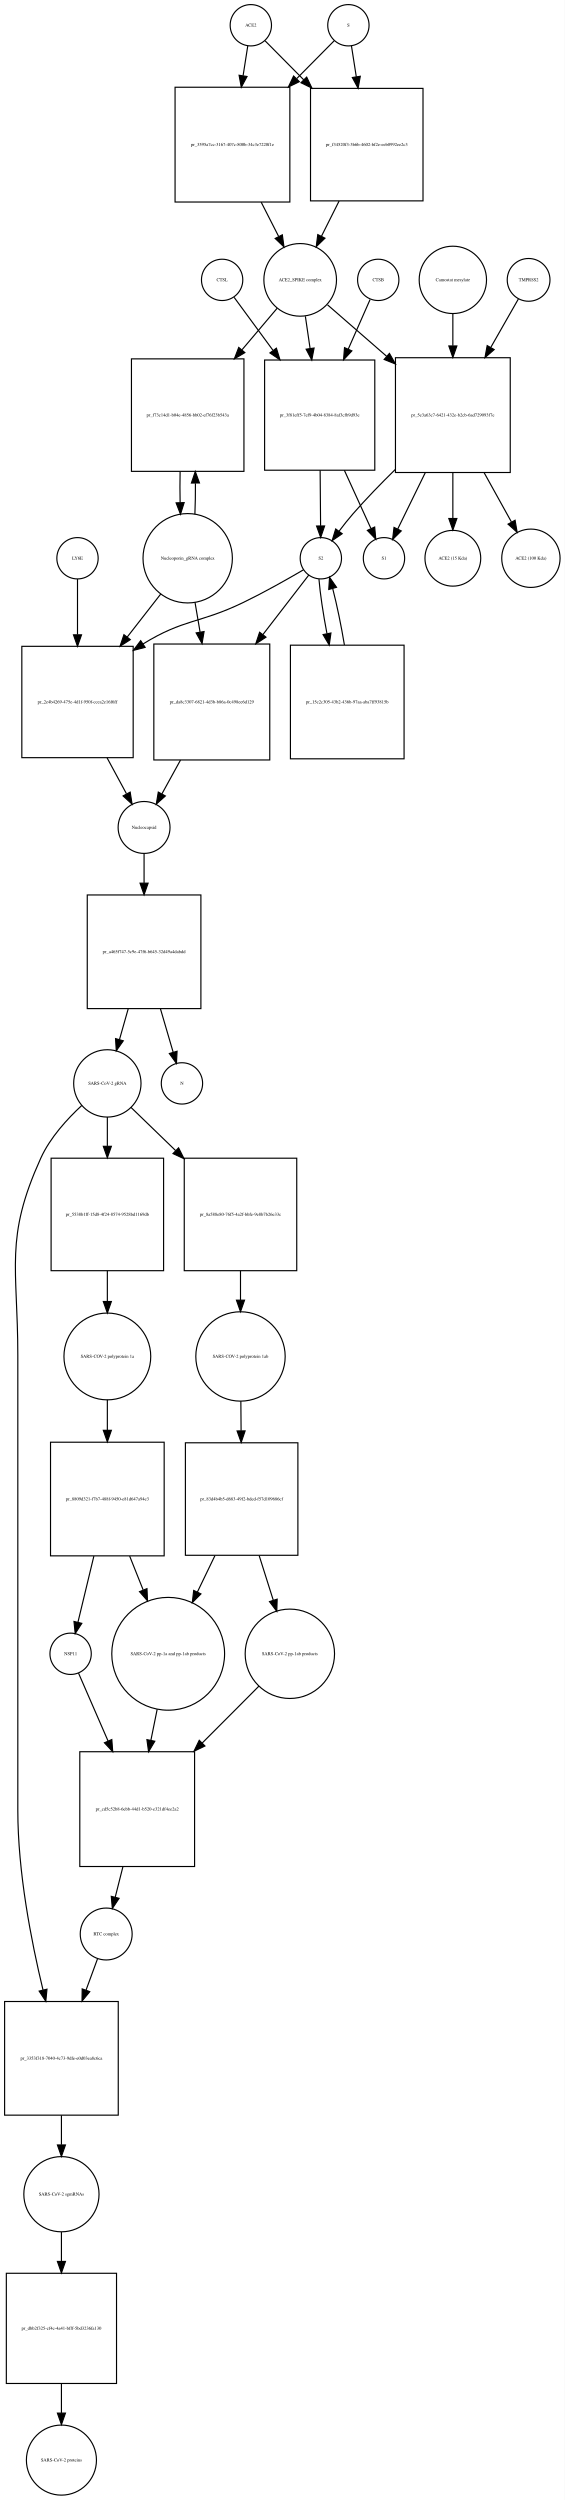
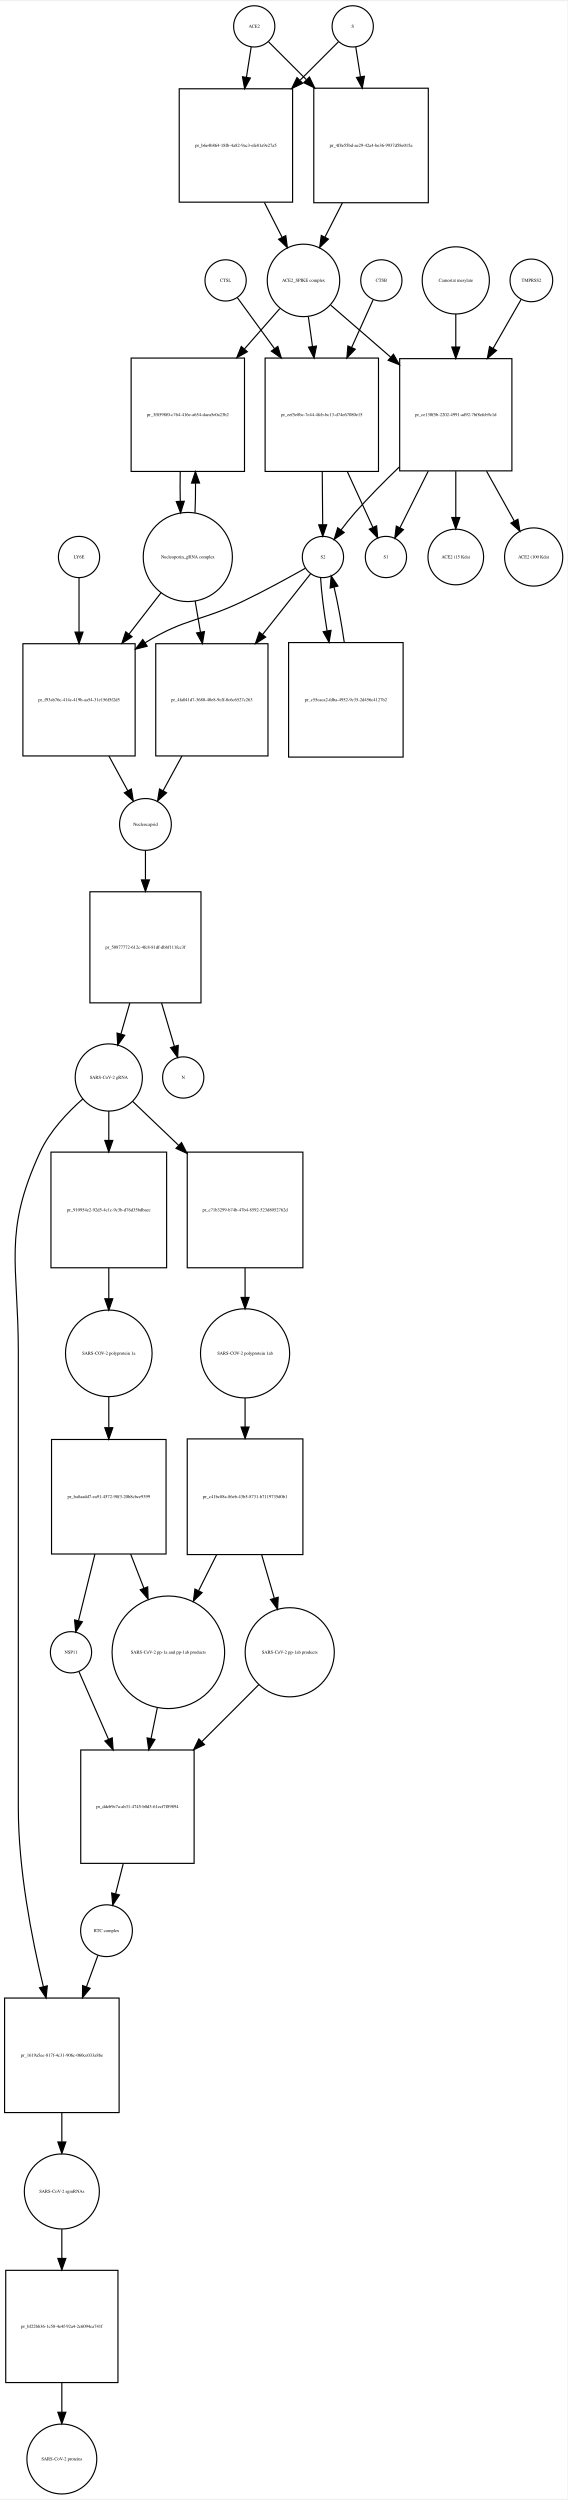
- <svg xmlns="http://www.w3.org/2000/svg" width="492pt" height="2178pt" viewBox="0.00 0.00 491.96 2177.97">
-   <g id="graph0" class="graph" transform="scale(1 1) rotate(0) translate(4 2173.97)">
-     <polygon fill="white" stroke="none" points="-4,4 -4,-2173.97 487.956,-2173.97 487.956,4 -4,4" />
+ <svg xmlns="http://www.w3.org/2000/svg" width="495pt" height="2181pt" viewBox="0.00 0.00 495.46 2180.97">
+   <g id="graph0" class="graph" transform="scale(1 1) rotate(0) translate(4 2176.97)">
+     <polygon fill="white" stroke="none" points="-4,4 -4,-2176.97 491.456,-2176.97 491.456,4 -4,4" />
    <g id="node1" class="node">
-       <ellipse fill="none" stroke="black" cx="214.5" cy="-2151.97" rx="18" ry="18" />
-       <text text-anchor="middle" x="214.5" y="-2150.77" font-family="Times,serif" font-size="4.00">ACE2</text>
+       <ellipse fill="none" stroke="black" cx="218" cy="-2154.97" rx="18" ry="18" />
+       <text text-anchor="middle" x="218" y="-2153.77" font-family="Times,serif" font-size="4.00">ACE2</text>
    </g>
    <g id="node2" class="node">
-       <polygon fill="none" stroke="black" points="248.5,-2097.97 148.5,-2097.97 148.5,-1997.97 248.5,-1997.97 248.5,-2097.97" />
-       <text text-anchor="middle" x="198.5" y="-2046.77" font-family="Times,serif" font-size="4.00">pr_3595a7cc-3167-407c-800b-34c3e7220f1e</text>
+       <polygon fill="none" stroke="black" points="251.5,-2100.47 152.5,-2100.47 152.5,-2001.47 251.5,-2001.47 251.5,-2100.47" />
+       <text text-anchor="middle" x="202" y="-2049.77" font-family="Times,serif" font-size="4.00">pr_b6e4b864-18fb-4a82-9ac3-efe81a9e27a5</text>
    </g>
    <g id="edge1" class="edge">
-       <path fill="none" stroke="black" d="M211.858,-2134.13C210.699,-2126.74 209.261,-2117.57 207.763,-2108.02" />
-       <polygon fill="black" stroke="black" points="211.197,-2107.33 206.19,-2097.99 204.282,-2108.41 211.197,-2107.33" />
+       <path fill="none" stroke="black" d="M215.358,-2137.13C214.185,-2129.65 212.729,-2120.36 211.212,-2110.7" />
+       <polygon fill="black" stroke="black" points="214.627,-2109.88 209.62,-2100.55 207.712,-2110.97 214.627,-2109.88" />
    </g>
    <g id="node17" class="node">
-       <polygon fill="none" stroke="black" points="364.5,-2096.97 266.5,-2096.97 266.5,-1998.97 364.5,-1998.97 364.5,-2096.97" />
-       <text text-anchor="middle" x="315.5" y="-2046.77" font-family="Times,serif" font-size="4.00">pr_f34520f3-3b6b-4602-bf2e-eeb0992ee2c3</text>
+       <polygon fill="none" stroke="black" points="370,-2100.97 270,-2100.97 270,-2000.97 370,-2000.97 370,-2100.97" />
+       <text text-anchor="middle" x="320" y="-2049.77" font-family="Times,serif" font-size="4.00">pr_4f8e55bd-ae29-42a4-be36-9937d58e015a</text>
    </g>
    <g id="edge2" class="edge">
-       <path fill="none" stroke="black" d="M226.885,-2138.46C235.596,-2129.67 247.925,-2117.21 260.625,-2104.39" />
-       <polygon fill="black" stroke="black" points="263.15,-2106.81 267.699,-2097.24 258.176,-2101.89 263.15,-2106.81" />
+       <path fill="none" stroke="black" d="M230.507,-2141.46C239.045,-2132.92 251.025,-2120.94 263.449,-2108.52" />
+       <polygon fill="black" stroke="black" points="266.196,-2110.72 270.793,-2101.18 261.247,-2105.77 266.196,-2110.72" />
    </g>
    <g id="node3" class="node">
-       <ellipse fill="none" stroke="black" cx="257.5" cy="-1930.15" rx="31.641" ry="31.641" />
-       <text text-anchor="middle" x="257.5" y="-1928.95" font-family="Times,serif" font-size="4.00">ACE2_SPIKE complex</text>
+       <ellipse fill="none" stroke="black" cx="261" cy="-1933.15" rx="31.641" ry="31.641" />
+       <text text-anchor="middle" x="261" y="-1931.95" font-family="Times,serif" font-size="4.00">ACE2_SPIKE complex</text>
    </g>
    <g id="edge3" class="edge">
-       <path fill="none" stroke="black" d="M223.521,-1997.85C228.609,-1987.86 233.879,-1977.52 238.707,-1968.04" />
-       <polygon fill="black" stroke="black" points="241.943,-1969.4 243.363,-1958.9 235.706,-1966.22 241.943,-1969.4" />
+       <path fill="none" stroke="black" d="M226.85,-2001.19C232.053,-1990.97 237.454,-1980.37 242.383,-1970.7" />
+       <polygon fill="black" stroke="black" points="245.522,-1972.24 246.942,-1961.75 239.285,-1969.07 245.522,-1972.24" />
    </g>
    <g id="node6" class="node">
-       <polygon fill="none" stroke="black" points="208.5,-1861.33 110.5,-1861.33 110.5,-1763.33 208.5,-1763.33 208.5,-1861.33" />
-       <text text-anchor="middle" x="159.5" y="-1811.13" font-family="Times,serif" font-size="4.00">pr_f73c14d1-b04e-4856-bb02-ef76f23b543a</text>
+       <polygon fill="none" stroke="black" points="209.5,-1865.33 110.5,-1865.33 110.5,-1766.33 209.5,-1766.33 209.5,-1865.33" />
+       <text text-anchor="middle" x="160" y="-1814.63" font-family="Times,serif" font-size="4.00">pr_3f8598f0-c764-416e-a654-daea5e0a23b2</text>
    </g>
    <g id="edge4" class="edge">
-       <path fill="none" stroke="black" d="M237.432,-1905.43C228.528,-1894.91 217.639,-1882.04 206.856,-1869.3" />
-       <polygon fill="black" stroke="black" points="209.305,-1866.77 200.174,-1861.4 203.962,-1871.29 209.305,-1866.77" />
+       <path fill="none" stroke="black" d="M240.317,-1908.53C231.332,-1898.28 220.385,-1885.78 209.5,-1873.35" />
+       <polygon fill="black" stroke="black" points="211.97,-1870.86 202.748,-1865.64 206.704,-1875.47 211.97,-1870.86" />
    </g>
    <g id="node7" class="node">
-       <polygon fill="none" stroke="black" points="322.5,-1860.33 226.5,-1860.33 226.5,-1764.33 322.5,-1764.33 322.5,-1860.33" />
-       <text text-anchor="middle" x="274.5" y="-1811.13" font-family="Times,serif" font-size="4.00">pr_3f81eff5-7ef9-4b04-8384-8af3cfb9d93e</text>
+       <polygon fill="none" stroke="black" points="326.5,-1865.33 227.5,-1865.33 227.5,-1766.33 326.5,-1766.33 326.5,-1865.33" />
+       <text text-anchor="middle" x="277" y="-1814.63" font-family="Times,serif" font-size="4.00">pr_eef5e8bc-7e44-4fcb-bc13-d74e67080e15</text>
    </g>
    <g id="edge5" class="edge">
-       <path fill="none" stroke="black" d="M262.011,-1898.42C263.281,-1889.76 264.705,-1880.06 266.125,-1870.39" />
-       <polygon fill="black" stroke="black" points="269.606,-1870.77 267.596,-1860.37 262.68,-1869.75 269.606,-1870.77" />
+       <path fill="none" stroke="black" d="M265.246,-1901.55C266.362,-1893.5 267.605,-1884.54 268.853,-1875.55" />
+       <polygon fill="black" stroke="black" points="272.349,-1875.82 270.257,-1865.43 265.416,-1874.86 272.349,-1875.82" />
    </g>
    <g id="node12" class="node">
-       <polygon fill="none" stroke="black" points="440.5,-1862.33 340.5,-1862.33 340.5,-1762.33 440.5,-1762.33 440.5,-1862.33" />
-       <text text-anchor="middle" x="390.5" y="-1811.13" font-family="Times,serif" font-size="4.00">pr_5e3a63c7-6421-432e-b2cb-6ad729093f7e</text>
+       <polygon fill="none" stroke="black" points="443,-1864.83 345,-1864.83 345,-1766.83 443,-1766.83 443,-1864.83" />
+       <text text-anchor="middle" x="394" y="-1814.63" font-family="Times,serif" font-size="4.00">pr_ce130f5b-2202-4991-ad92-7bf8efcb9c1d</text>
    </g>
    <g id="edge6" class="edge">
-       <path fill="none" stroke="black" d="M281.278,-1908.44C295.661,-1895.92 314.668,-1879.37 332.789,-1863.59" />
-       <polygon fill="black" stroke="black" points="335.242,-1866.09 340.485,-1856.88 330.645,-1860.81 335.242,-1866.09" />
+       <path fill="none" stroke="black" d="M284.778,-1911.53C299.357,-1898.89 318.687,-1882.13 337.03,-1866.23" />
+       <polygon fill="black" stroke="black" points="339.551,-1868.67 344.814,-1859.48 334.965,-1863.38 339.551,-1868.67" />
    </g>
    <g id="node4" class="node">
-       <ellipse fill="none" stroke="black" cx="299.5" cy="-2151.97" rx="18" ry="18" />
-       <text text-anchor="middle" x="299.5" y="-2150.77" font-family="Times,serif" font-size="4.00">S</text>
+       <ellipse fill="none" stroke="black" cx="304" cy="-2154.97" rx="18" ry="18" />
+       <text text-anchor="middle" x="304" y="-2153.77" font-family="Times,serif" font-size="4.00">S</text>
    </g>
    <g id="edge7" class="edge">
-       <path fill="none" stroke="black" d="M287.115,-2138.46C278.661,-2129.92 266.799,-2117.94 254.497,-2105.52" />
-       <polygon fill="black" stroke="black" points="256.748,-2102.82 247.225,-2098.18 251.774,-2107.75 256.748,-2102.82" />
+       <path fill="none" stroke="black" d="M291.493,-2141.46C282.866,-2132.84 270.725,-2120.7 258.163,-2108.13" />
+       <polygon fill="black" stroke="black" points="260.287,-2105.31 250.741,-2100.71 255.337,-2110.26 260.287,-2105.31" />
    </g>
    <g id="edge8" class="edge">
-       <path fill="none" stroke="black" d="M302.142,-2134.13C303.34,-2126.49 304.835,-2116.96 306.387,-2107.06" />
-       <polygon fill="black" stroke="black" points="309.857,-2107.53 307.949,-2097.1 302.942,-2106.44 309.857,-2107.53" />
+       <path fill="none" stroke="black" d="M306.642,-2137.13C307.801,-2129.74 309.239,-2120.57 310.737,-2111.02" />
+       <polygon fill="black" stroke="black" points="314.218,-2111.41 312.31,-2100.99 307.303,-2110.33 314.218,-2111.41" />
    </g>
    <g id="node5" class="node">
-       <ellipse fill="none" stroke="black" cx="159.5" cy="-1687.62" rx="38.929" ry="38.929" />
-       <text text-anchor="middle" x="159.5" y="-1686.42" font-family="Times,serif" font-size="4.00">Nucleoporin_gRNA complex </text>
+       <ellipse fill="none" stroke="black" cx="160" cy="-1691.62" rx="38.929" ry="38.929" />
+       <text text-anchor="middle" x="160" y="-1690.42" font-family="Times,serif" font-size="4.00">Nucleoporin_gRNA complex </text>
    </g>
    <g id="edge9" class="edge">
-       <path fill="none" stroke="black" d="M165.77,-1726C166.128,-1734.52 166.286,-1743.76 166.243,-1752.92" />
-       <polygon fill="black" stroke="black" points="162.74,-1753.14 166.109,-1763.18 169.739,-1753.23 162.74,-1753.14" />
+       <path fill="none" stroke="black" d="M166.283,-1730.18C166.623,-1738.35 166.777,-1747.18 166.746,-1755.95" />
+       <polygon fill="black" stroke="black" points="163.244,-1756.14 166.624,-1766.18 170.243,-1756.22 163.244,-1756.14" />
    </g>
    <g id="node18" class="node">
-       <polygon fill="none" stroke="black" points="112,-1610.9 15,-1610.9 15,-1513.9 112,-1513.9 112,-1610.9" />
-       <text text-anchor="middle" x="63.5" y="-1561.2" font-family="Times,serif" font-size="4.00">pr_2e4b4269-475e-4d1f-950f-ccea2e16f6ff</text>
+       <polygon fill="none" stroke="black" points="114,-1615.9 16,-1615.9 16,-1517.9 114,-1517.9 114,-1615.9" />
+       <text text-anchor="middle" x="65" y="-1565.7" font-family="Times,serif" font-size="4.00">pr_f93ab76c-414c-419b-aa54-31e156f5f2d5</text>
    </g>
    <g id="edge10" class="edge">
-       <path fill="none" stroke="black" d="M136.016,-1656.47C127.19,-1645.15 116.852,-1631.88 106.793,-1618.97" />
-       <polygon fill="black" stroke="black" points="109.489,-1616.73 100.582,-1611 103.967,-1621.04 109.489,-1616.73" />
+       <path fill="none" stroke="black" d="M136.76,-1660.6C128.289,-1649.65 118.41,-1636.89 108.741,-1624.4" />
+       <polygon fill="black" stroke="black" points="111.323,-1622.02 102.434,-1616.26 105.788,-1626.31 111.323,-1622.02" />
    </g>
    <g id="node22" class="node">
-       <polygon fill="none" stroke="black" points="231,-1612.9 130,-1612.9 130,-1511.9 231,-1511.9 231,-1612.9" />
-       <text text-anchor="middle" x="180.5" y="-1561.2" font-family="Times,serif" font-size="4.00">pr_da8c3307-6821-4d3b-b86a-0c498ee6d129</text>
+       <polygon fill="none" stroke="black" points="230,-1615.9 132,-1615.9 132,-1517.9 230,-1517.9 230,-1615.9" />
+       <text text-anchor="middle" x="181" y="-1565.7" font-family="Times,serif" font-size="4.00">pr_4fa041d7-3680-40e8-9cff-0c6c6527c263</text>
    </g>
    <g id="edge11" class="edge">
-       <path fill="none" stroke="black" d="M165.858,-1649.31C167.261,-1641.08 168.782,-1632.16 170.295,-1623.28" />
-       <polygon fill="black" stroke="black" points="173.763,-1623.76 171.993,-1613.32 166.862,-1622.59 173.763,-1623.76" />
+       <path fill="none" stroke="black" d="M166.415,-1653.13C167.885,-1644.54 169.482,-1635.21 171.062,-1625.97" />
+       <polygon fill="black" stroke="black" points="174.526,-1626.48 172.763,-1616.03 167.627,-1625.3 174.526,-1626.48" />
    </g>
    <g id="edge12" class="edge">
-       <path fill="none" stroke="black" d="M152.891,-1763.18C152.699,-1754.3 152.703,-1745.03 152.904,-1736.17" />
-       <polygon fill="black" stroke="black" points="156.408,-1736.11 153.23,-1726 149.411,-1735.88 156.408,-1736.11" />
+       <path fill="none" stroke="black" d="M153.376,-1766.18C153.201,-1757.66 153.208,-1748.8 153.397,-1740.31" />
+       <polygon fill="black" stroke="black" points="156.899,-1740.29 153.717,-1730.18 149.903,-1740.06 156.899,-1740.29" />
    </g>
    <g id="node8" class="node">
-       <ellipse fill="none" stroke="black" cx="275.5" cy="-1687.62" rx="18" ry="18" />
-       <text text-anchor="middle" x="275.5" y="-1686.42" font-family="Times,serif" font-size="4.00">S2</text>
+       <ellipse fill="none" stroke="black" cx="278" cy="-1691.62" rx="18" ry="18" />
+       <text text-anchor="middle" x="278" y="-1690.42" font-family="Times,serif" font-size="4.00">S2</text>
    </g>
    <g id="edge13" class="edge">
-       <path fill="none" stroke="black" d="M274.884,-1764.24C275.017,-1747.86 275.162,-1730.05 275.278,-1715.83" />
-       <polygon fill="black" stroke="black" points="278.779,-1715.77 275.36,-1705.74 271.779,-1715.71 278.779,-1715.77" />
+       <path fill="none" stroke="black" d="M277.398,-1766.18C277.527,-1750.42 277.665,-1733.51 277.777,-1719.88" />
+       <polygon fill="black" stroke="black" points="281.278,-1719.76 277.86,-1709.74 274.278,-1719.71 281.278,-1719.76" />
    </g>
    <g id="node11" class="node">
-       <ellipse fill="none" stroke="black" cx="330.5" cy="-1687.62" rx="18" ry="18" />
-       <text text-anchor="middle" x="330.5" y="-1686.42" font-family="Times,serif" font-size="4.00">S1</text>
+       <ellipse fill="none" stroke="black" cx="333" cy="-1691.62" rx="18" ry="18" />
+       <text text-anchor="middle" x="333" y="-1690.42" font-family="Times,serif" font-size="4.00">S1</text>
    </g>
    <g id="edge14" class="edge">
-       <path fill="none" stroke="black" d="M295.991,-1764.24C303.86,-1746.99 312.455,-1728.16 319.099,-1713.6" />
-       <polygon fill="black" stroke="black" points="322.387,-1714.83 323.354,-1704.27 316.018,-1711.92 322.387,-1714.83" />
+       <path fill="none" stroke="black" d="M299.294,-1766.18C306.902,-1749.57 315.098,-1731.69 321.502,-1717.71" />
+       <polygon fill="black" stroke="black" points="324.832,-1718.84 325.815,-1708.3 318.468,-1715.93 324.832,-1718.84" />
    </g>
    <g id="edge15" class="edge">
-       <path fill="none" stroke="black" d="M260.369,-1677.57C246.76,-1669.59 226.104,-1657.87 207.5,-1648.9 169.808,-1630.72 156.093,-1634.91 120.5,-1612.9 120.413,-1612.85 120.326,-1612.79 120.239,-1612.74" />
-       <polygon fill="black" stroke="black" points="122.432,-1610 112.168,-1607.37 118.554,-1615.82 122.432,-1610" />
+       <path fill="none" stroke="black" d="M262.645,-1681.81C248.605,-1673.88 227.166,-1662.1 208,-1652.9 171.012,-1635.15 157.953,-1638.38 123,-1616.9 122.909,-1616.85 122.817,-1616.79 122.726,-1616.73" />
+       <polygon fill="black" stroke="black" points="124.53,-1613.73 114.256,-1611.14 120.674,-1619.57 124.53,-1613.73" />
    </g>
    <g id="node21" class="node">
-       <polygon fill="none" stroke="black" points="348,-1611.9 249,-1611.9 249,-1512.9 348,-1512.9 348,-1611.9" />
-       <text text-anchor="middle" x="298.5" y="-1561.2" font-family="Times,serif" font-size="4.00">pr_15c2c305-43b2-436b-97aa-aba7ff93815b</text>
+       <polygon fill="none" stroke="black" points="348,-1616.9 248,-1616.9 248,-1516.9 348,-1516.9 348,-1616.9" />
+       <text text-anchor="middle" x="298" y="-1565.7" font-family="Times,serif" font-size="4.00">pr_c55caca2-fdba-4952-9c35-2d456c4127b2</text>
    </g>
    <g id="edge16" class="edge">
-       <path fill="none" stroke="black" d="M273.853,-1669.48C274.83,-1657.05 277.485,-1639.43 280.796,-1622.12" />
-       <polygon fill="black" stroke="black" points="284.29,-1622.5 282.813,-1612.01 277.425,-1621.13 284.29,-1622.5" />
+       <path fill="none" stroke="black" d="M275.936,-1673.55C276.601,-1661.33 278.777,-1644.09 281.61,-1627.07" />
+       <polygon fill="black" stroke="black" points="285.076,-1627.57 283.348,-1617.12 278.18,-1626.37 285.076,-1627.57" />
    </g>
    <g id="edge17" class="edge">
-       <path fill="none" stroke="black" d="M264.97,-1672.96C255.162,-1660.24 239.85,-1640.38 224.942,-1621.04" />
-       <polygon fill="black" stroke="black" points="227.696,-1618.88 218.818,-1613.1 222.152,-1623.16 227.696,-1618.88" />
+       <path fill="none" stroke="black" d="M267.249,-1677.01C257.017,-1664.07 240.92,-1643.71 225.39,-1624.06" />
+       <polygon fill="black" stroke="black" points="227.966,-1621.67 219.019,-1616 222.475,-1626.02 227.966,-1621.67" />
    </g>
    <g id="node9" class="node">
-       <ellipse fill="none" stroke="black" cx="325.5" cy="-1930.15" rx="18" ry="18" />
-       <text text-anchor="middle" x="325.5" y="-1928.95" font-family="Times,serif" font-size="4.00">CTSB</text>
+       <ellipse fill="none" stroke="black" cx="329" cy="-1933.15" rx="18" ry="18" />
+       <text text-anchor="middle" x="329" y="-1931.95" font-family="Times,serif" font-size="4.00">CTSB</text>
    </g>
    <g id="edge18" class="edge">
-       <path fill="none" stroke="black" d="M318.409,-1913.05C313.398,-1901.67 306.357,-1885.68 299.378,-1869.83" />
-       <polygon fill="black" stroke="black" points="302.525,-1868.29 295.292,-1860.55 296.119,-1871.11 302.525,-1868.29" />
+       <path fill="none" stroke="black" d="M321.77,-1916.12C316.847,-1905.2 310.003,-1890.02 303.145,-1874.81" />
+       <polygon fill="black" stroke="black" points="306.192,-1873.05 298.89,-1865.38 299.81,-1875.93 306.192,-1873.05" />
    </g>
    <g id="node10" class="node">
-       <ellipse fill="none" stroke="black" cx="189.5" cy="-1930.15" rx="18" ry="18" />
-       <text text-anchor="middle" x="189.5" y="-1928.95" font-family="Times,serif" font-size="4.00">CTSL</text>
+       <ellipse fill="none" stroke="black" cx="193" cy="-1933.15" rx="18" ry="18" />
+       <text text-anchor="middle" x="193" y="-1931.95" font-family="Times,serif" font-size="4.00">CTSL</text>
    </g>
    <g id="edge19" class="edge">
-       <path fill="none" stroke="black" d="M199.923,-1914.95C208.494,-1903.27 221.228,-1885.92 233.758,-1868.84" />
-       <polygon fill="black" stroke="black" points="236.779,-1870.64 239.874,-1860.51 231.135,-1866.5 236.779,-1870.64" />
+       <path fill="none" stroke="black" d="M203.3,-1918.01C211.545,-1906.69 223.687,-1890.02 235.747,-1873.47" />
+       <polygon fill="black" stroke="black" points="238.584,-1875.51 241.643,-1865.37 232.926,-1871.39 238.584,-1875.51" />
    </g>
    <g id="edge20" class="edge">
-       <path fill="none" stroke="black" d="M340.345,-1764.98C327.909,-1752.78 314.889,-1739.37 303.5,-1726.33 299.377,-1721.61 295.205,-1716.32 291.385,-1711.23" />
-       <polygon fill="black" stroke="black" points="294.09,-1709 285.361,-1703 288.439,-1713.14 294.09,-1709" />
+       <path fill="none" stroke="black" d="M344.592,-1770.17C331.6,-1757.69 317.901,-1743.84 306,-1730.33 301.856,-1725.63 297.676,-1720.35 293.855,-1715.26" />
+       <polygon fill="black" stroke="black" points="296.56,-1713.03 287.834,-1707.02 290.909,-1717.16 296.56,-1713.03" />
    </g>
    <g id="edge21" class="edge">
-       <path fill="none" stroke="black" d="M366.441,-1762.12C358.177,-1745.22 349.285,-1727.04 342.414,-1712.98" />
-       <polygon fill="black" stroke="black" points="345.549,-1711.43 338.012,-1703.98 339.26,-1714.5 345.549,-1711.43" />
+       <path fill="none" stroke="black" d="M369.891,-1766.53C361.449,-1749.61 352.323,-1731.33 345.26,-1717.18" />
+       <polygon fill="black" stroke="black" points="348.331,-1715.49 340.733,-1708.11 342.068,-1718.62 348.331,-1715.49" />
    </g>
    <g id="node15" class="node">
-       <ellipse fill="none" stroke="black" cx="390.5" cy="-1687.62" rx="24.291" ry="24.291" />
-       <text text-anchor="middle" x="390.5" y="-1686.42" font-family="Times,serif" font-size="4.00">ACE2 (15 Kda)</text>
+       <ellipse fill="none" stroke="black" cx="394" cy="-1691.62" rx="24.291" ry="24.291" />
+       <text text-anchor="middle" x="394" y="-1690.42" font-family="Times,serif" font-size="4.00">ACE2 (15 Kda)</text>
    </g>
    <g id="edge22" class="edge">
-       <path fill="none" stroke="black" d="M390.5,-1762.12C390.5,-1748.82 390.5,-1734.72 390.5,-1722.46" />
-       <polygon fill="black" stroke="black" points="394,-1722.24 390.5,-1712.24 387,-1722.24 394,-1722.24" />
+       <path fill="none" stroke="black" d="M394,-1766.53C394,-1753.11 394,-1738.83 394,-1726.44" />
+       <polygon fill="black" stroke="black" points="397.5,-1726.1 394,-1716.1 390.5,-1726.1 397.5,-1726.1" />
    </g>
    <g id="node16" class="node">
-       <ellipse fill="none" stroke="black" cx="458.5" cy="-1687.62" rx="25.412" ry="25.412" />
-       <text text-anchor="middle" x="458.5" y="-1686.42" font-family="Times,serif" font-size="4.00">ACE2 (100 Kda)</text>
+       <ellipse fill="none" stroke="black" cx="462" cy="-1691.62" rx="25.412" ry="25.412" />
+       <text text-anchor="middle" x="462" y="-1690.42" font-family="Times,serif" font-size="4.00">ACE2 (100 Kda)</text>
    </g>
    <g id="edge23" class="edge">
-       <path fill="none" stroke="black" d="M417.766,-1762.12C425.794,-1747.64 434.344,-1732.21 441.527,-1719.25" />
-       <polygon fill="black" stroke="black" points="444.703,-1720.74 446.489,-1710.29 438.58,-1717.34 444.703,-1720.74" />
+       <path fill="none" stroke="black" d="M420.875,-1766.53C429.001,-1751.92 437.695,-1736.3 444.986,-1723.19" />
+       <polygon fill="black" stroke="black" points="448.215,-1724.59 450.019,-1714.15 442.098,-1721.19 448.215,-1724.59" />
    </g>
    <g id="node13" class="node">
-       <ellipse fill="none" stroke="black" cx="456.5" cy="-1930.15" rx="18.623" ry="18.623" />
-       <text text-anchor="middle" x="456.5" y="-1928.95" font-family="Times,serif" font-size="4.00">TMPRSS2</text>
+       <ellipse fill="none" stroke="black" cx="460" cy="-1933.15" rx="18.623" ry="18.623" />
+       <text text-anchor="middle" x="460" y="-1931.95" font-family="Times,serif" font-size="4.00">TMPRSS2</text>
    </g>
    <g id="edge24" class="edge">
-       <path fill="none" stroke="black" d="M447.599,-1913.53C441.334,-1902.54 432.521,-1887.07 423.69,-1871.57" />
-       <polygon fill="black" stroke="black" points="426.499,-1869.43 418.507,-1862.48 420.417,-1872.9 426.499,-1869.43" />
+       <path fill="none" stroke="black" d="M451.099,-1916.6C444.686,-1905.39 435.604,-1889.52 426.566,-1873.73" />
+       <polygon fill="black" stroke="black" points="429.571,-1871.94 421.566,-1864.99 423.495,-1875.41 429.571,-1871.94" />
    </g>
    <g id="node14" class="node">
-       <ellipse fill="none" stroke="black" cx="390.5" cy="-1930.15" rx="29.337" ry="29.337" />
-       <text text-anchor="middle" x="390.5" y="-1928.95" font-family="Times,serif" font-size="4.00">Camostat mesylate</text>
+       <ellipse fill="none" stroke="black" cx="394" cy="-1933.15" rx="29.337" ry="29.337" />
+       <text text-anchor="middle" x="394" y="-1931.95" font-family="Times,serif" font-size="4.00">Camostat mesylate</text>
    </g>
    <g id="edge25" class="edge">
-       <path fill="none" stroke="black" d="M390.5,-1900.82C390.5,-1892.27 390.5,-1882.54 390.5,-1872.76" />
-       <polygon fill="black" stroke="black" points="394,-1872.59 390.5,-1862.59 387,-1872.59 394,-1872.59" />
+       <path fill="none" stroke="black" d="M394,-1903.94C394,-1895.14 394,-1885.08 394,-1875.01" />
+       <polygon fill="black" stroke="black" points="397.5,-1874.97 394,-1864.97 390.5,-1874.97 397.5,-1874.97" />
    </g>
    <g id="edge26" class="edge">
-       <path fill="none" stroke="black" d="M291.407,-1998.86C286.265,-1988.59 280.911,-1977.9 276.018,-1968.13" />
-       <polygon fill="black" stroke="black" points="279.096,-1966.46 271.489,-1959.08 272.837,-1969.59 279.096,-1966.46" />
+       <path fill="none" stroke="black" d="M294.979,-2000.85C289.891,-1990.86 284.621,-1980.52 279.793,-1971.04" />
+       <polygon fill="black" stroke="black" points="282.794,-1969.22 275.137,-1961.9 276.557,-1972.4 282.794,-1969.22" />
    </g>
    <g id="node19" class="node">
-       <ellipse fill="none" stroke="black" cx="121.5" cy="-1453.1" rx="22.61" ry="22.61" />
-       <text text-anchor="middle" x="121.5" y="-1451.9" font-family="Times,serif" font-size="4.00">Nucleocapsid</text>
+       <ellipse fill="none" stroke="black" cx="123" cy="-1458.1" rx="22.61" ry="22.61" />
+       <text text-anchor="middle" x="123" y="-1456.9" font-family="Times,serif" font-size="4.00">Nucleocapsid</text>
    </g>
    <g id="edge27" class="edge">
-       <path fill="none" stroke="black" d="M89.277,-1513.71C95.041,-1503.05 100.976,-1492.07 106.158,-1482.48" />
-       <polygon fill="black" stroke="black" points="109.378,-1483.89 111.054,-1473.42 103.22,-1480.56 109.378,-1483.89" />
+       <path fill="none" stroke="black" d="M91.116,-1517.81C96.753,-1507.43 102.538,-1496.78 107.606,-1487.45" />
+       <polygon fill="black" stroke="black" points="110.706,-1489.07 112.402,-1478.61 104.554,-1485.73 110.706,-1489.07" />
    </g>
    <g id="node26" class="node">
-       <polygon fill="none" stroke="black" points="171,-1394.29 72,-1394.29 72,-1295.29 171,-1295.29 171,-1394.29" />
-       <text text-anchor="middle" x="121.5" y="-1343.59" font-family="Times,serif" font-size="4.00">pr_a465f747-5c9e-47f6-b645-32d49a4dabdd</text>
+       <polygon fill="none" stroke="black" points="171.5,-1399.29 74.5,-1399.29 74.5,-1302.29 171.5,-1302.29 171.5,-1399.29" />
+       <text text-anchor="middle" x="123" y="-1349.59" font-family="Times,serif" font-size="4.00">pr_50877772-612c-4fc8-81df-dbbf111fcc3f</text>
    </g>
    <g id="edge28" class="edge">
-       <path fill="none" stroke="black" d="M121.5,-1430.07C121.5,-1422.56 121.5,-1413.77 121.5,-1404.75" />
-       <polygon fill="black" stroke="black" points="125,-1404.53 121.5,-1394.53 118,-1404.53 125,-1404.53" />
+       <path fill="none" stroke="black" d="M123,-1435.28C123,-1427.75 123,-1418.92 123,-1409.88" />
+       <polygon fill="black" stroke="black" points="126.5,-1409.64 123,-1399.64 119.5,-1409.64 126.5,-1409.64" />
    </g>
    <g id="node20" class="node">
-       <ellipse fill="none" stroke="black" cx="63.5" cy="-1687.62" rx="18" ry="18" />
-       <text text-anchor="middle" x="63.5" y="-1686.42" font-family="Times,serif" font-size="4.00">LY6E</text>
+       <ellipse fill="none" stroke="black" cx="65" cy="-1691.62" rx="18" ry="18" />
+       <text text-anchor="middle" x="65" y="-1690.42" font-family="Times,serif" font-size="4.00">LY6E</text>
    </g>
    <g id="edge29" class="edge">
-       <path fill="none" stroke="black" d="M63.5,-1669.48C63.5,-1656.83 63.5,-1638.8 63.5,-1621.2" />
-       <polygon fill="black" stroke="black" points="67,-1620.92 63.5,-1610.92 60,-1620.92 67,-1620.92" />
+       <path fill="none" stroke="black" d="M65,-1673.55C65,-1661.11 65,-1643.47 65,-1626.15" />
+       <polygon fill="black" stroke="black" points="68.5,-1626.04 65,-1616.04 61.5,-1626.04 68.5,-1626.04" />
    </g>
    <g id="edge30" class="edge">
-       <path fill="none" stroke="black" d="M296.027,-1612.1C293.255,-1628.83 289.543,-1646.89 285.871,-1661.04" />
-       <polygon fill="black" stroke="black" points="282.405,-1660.44 283.086,-1671.01 289.147,-1662.32 282.405,-1660.44" />
+       <path fill="none" stroke="black" d="M296.634,-1616.95C294.271,-1633.49 291.025,-1651.28 287.726,-1665.24" />
+       <polygon fill="black" stroke="black" points="284.297,-1664.52 285.206,-1675.07 291.078,-1666.26 284.297,-1664.52" />
    </g>
    <g id="edge31" class="edge">
-       <path fill="none" stroke="black" d="M153.245,-1511.83C147.688,-1501.73 142.023,-1491.42 137.047,-1482.37" />
-       <polygon fill="black" stroke="black" points="140.029,-1480.53 132.144,-1473.46 133.895,-1483.91 140.029,-1480.53" />
+       <path fill="none" stroke="black" d="M154.884,-1517.81C149.247,-1507.43 143.462,-1496.78 138.394,-1487.45" />
+       <polygon fill="black" stroke="black" points="141.446,-1485.73 133.598,-1478.61 135.294,-1489.07 141.446,-1485.73" />
    </g>
    <g id="node23" class="node">
-       <ellipse fill="none" stroke="black" cx="89.5" cy="-1230.13" rx="29.337" ry="29.337" />
-       <text text-anchor="middle" x="89.5" y="-1228.93" font-family="Times,serif" font-size="4.00"> SARS-CoV-2 gRNA</text>
+       <ellipse fill="none" stroke="black" cx="91" cy="-1237.13" rx="29.337" ry="29.337" />
+       <text text-anchor="middle" x="91" y="-1235.93" font-family="Times,serif" font-size="4.00"> SARS-CoV-2 gRNA</text>
    </g>
    <g id="node24" class="node">
-       <polygon fill="none" stroke="black" points="254.5,-1164.96 156.5,-1164.96 156.5,-1066.96 254.5,-1066.96 254.5,-1164.96" />
-       <text text-anchor="middle" x="205.5" y="-1114.76" font-family="Times,serif" font-size="4.00">pr_8a588e80-76f5-4a2f-bbfe-9e8b7b26e33c</text>
+       <polygon fill="none" stroke="black" points="260.5,-1171.96 159.5,-1171.96 159.5,-1070.96 260.5,-1070.96 260.5,-1171.96" />
+       <text text-anchor="middle" x="210" y="-1120.26" font-family="Times,serif" font-size="4.00">pr_c71b3299-b74b-47b4-8592-523d8052762d</text>
    </g>
    <g id="edge32" class="edge">
-       <path fill="none" stroke="black" d="M109.971,-1209.33C120.938,-1198.73 135.042,-1185.09 149.027,-1171.56" />
-       <polygon fill="black" stroke="black" points="151.556,-1173.99 156.312,-1164.52 146.69,-1168.96 151.556,-1173.99" />
+       <path fill="none" stroke="black" d="M111.728,-1216.33C122.956,-1205.6 137.446,-1191.76 151.833,-1178.02" />
+       <polygon fill="black" stroke="black" points="154.515,-1180.3 159.328,-1170.86 149.68,-1175.23 154.515,-1180.3" />
    </g>
    <g id="node28" class="node">
-       <polygon fill="none" stroke="black" points="99,-430.279 0,-430.279 0,-331.279 99,-331.279 99,-430.279" />
-       <text text-anchor="middle" x="49.5" y="-379.579" font-family="Times,serif" font-size="4.00">pr_3353f318-7040-4c73-9dfe-e0d03ea8c6ca</text>
+       <polygon fill="none" stroke="black" points="100,-433.279 0,-433.279 0,-333.279 100,-333.279 100,-433.279" />
+       <text text-anchor="middle" x="50" y="-382.079" font-family="Times,serif" font-size="4.00">pr_1619a5ee-817f-4c31-906c-060ce033a8be</text>
    </g>
    <g id="edge33" class="edge">
-       <path fill="none" stroke="black" d="M67.327,-1210.99C54.617,-1199.26 39.619,-1182.88 31.5,-1164.96 -0.212,-1094.97 11.5,-1070.08 11.5,-993.243 11.5,-993.243 11.5,-993.243 11.5,-596.888 11.5,-543.234 23.106,-483.184 33.49,-440.195" />
-       <polygon fill="black" stroke="black" points="36.892,-441.018 35.889,-430.471 30.096,-439.342 36.892,-441.018" />
+       <path fill="none" stroke="black" d="M68.314,-1218.42C55.084,-1206.74 39.394,-1190.26 31,-1171.96 -1.567,-1100.96 12,-1075.35 12,-997.243 12,-997.243 12,-997.243 12,-599.388 12,-545.91 23.53,-486.078 33.888,-443.119" />
+       <polygon fill="black" stroke="black" points="37.289,-443.945 36.281,-433.398 30.492,-442.271 37.289,-443.945" />
    </g>
    <g id="node40" class="node">
-       <polygon fill="none" stroke="black" points="138.5,-1164.96 40.5,-1164.96 40.5,-1066.96 138.5,-1066.96 138.5,-1164.96" />
-       <text text-anchor="middle" x="89.5" y="-1114.76" font-family="Times,serif" font-size="4.00">pr_5538b1ff-15d8-4f24-8574-9528bd1169db</text>
+       <polygon fill="none" stroke="black" points="141.5,-1171.96 40.5,-1171.96 40.5,-1070.96 141.5,-1070.96 141.5,-1171.96" />
+       <text text-anchor="middle" x="91" y="-1120.26" font-family="Times,serif" font-size="4.00">pr_910954e2-92d5-4c1c-9c3b-d76d35bdbaec</text>
    </g>
    <g id="edge34" class="edge">
-       <path fill="none" stroke="black" d="M89.5,-1200.82C89.5,-1193.08 89.5,-1184.39 89.5,-1175.62" />
-       <polygon fill="black" stroke="black" points="93,-1175.33 89.5,-1165.33 86,-1175.33 93,-1175.33" />
+       <path fill="none" stroke="black" d="M91,-1207.74C91,-1199.9 91,-1191.09 91,-1182.19" />
+       <polygon fill="black" stroke="black" points="94.5,-1182.15 91,-1172.15 87.5,-1182.15 94.5,-1182.15" />
    </g>
    <g id="node25" class="node">
-       <ellipse fill="none" stroke="black" cx="205.5" cy="-992.243" rx="38.929" ry="38.929" />
-       <text text-anchor="middle" x="205.5" y="-991.043" font-family="Times,serif" font-size="4.00">SARS-COV-2 polyprotein 1ab</text>
+       <ellipse fill="none" stroke="black" cx="210" cy="-996.243" rx="38.929" ry="38.929" />
+       <text text-anchor="middle" x="210" y="-995.043" font-family="Times,serif" font-size="4.00">SARS-COV-2 polyprotein 1ab</text>
    </g>
    <g id="edge35" class="edge">
-       <path fill="none" stroke="black" d="M205.5,-1066.85C205.5,-1058.44 205.5,-1049.69 205.5,-1041.29" />
-       <polygon fill="black" stroke="black" points="209,-1041.25 205.5,-1031.25 202,-1041.25 209,-1041.25" />
+       <path fill="none" stroke="black" d="M210,-1070.7C210,-1062.24 210,-1053.48 210,-1045.08" />
+       <polygon fill="black" stroke="black" points="213.5,-1045.06 210,-1035.06 206.5,-1045.06 213.5,-1045.06" />
    </g>
    <g id="node33" class="node">
-       <polygon fill="none" stroke="black" points="255.5,-917.029 157.5,-917.029 157.5,-819.029 255.5,-819.029 255.5,-917.029" />
-       <text text-anchor="middle" x="206.5" y="-866.829" font-family="Times,serif" font-size="4.00">pr_83d4b4b5-d683-49f2-bded-f57d109686cf</text>
+       <polygon fill="none" stroke="black" points="260.5,-921.529 159.5,-921.529 159.5,-820.529 260.5,-820.529 260.5,-921.529" />
+       <text text-anchor="middle" x="210" y="-869.829" font-family="Times,serif" font-size="4.00">pr_c41bc88a-86eb-43b5-8731-b7119735d0b1</text>
    </g>
    <g id="edge36" class="edge">
-       <path fill="none" stroke="black" d="M205.811,-953.244C205.878,-945.085 205.95,-936.281 206.021,-927.549" />
-       <polygon fill="black" stroke="black" points="209.522,-927.401 206.104,-917.372 202.523,-927.343 209.522,-927.401" />
+       <path fill="none" stroke="black" d="M210,-957.269C210,-949.239 210,-940.578 210,-931.961" />
+       <polygon fill="black" stroke="black" points="213.5,-931.905 210,-921.905 206.5,-931.905 213.5,-931.905" />
    </g>
    <g id="edge37" class="edge">
-       <path fill="none" stroke="black" d="M107.65,-1295.03C105.101,-1286.05 102.477,-1276.82 100.045,-1268.25" />
-       <polygon fill="black" stroke="black" points="103.392,-1267.23 97.293,-1258.56 96.658,-1269.14 103.392,-1267.23" />
+       <path fill="none" stroke="black" d="M109.336,-1302.11C106.748,-1293.08 104.076,-1283.76 101.6,-1275.11" />
+       <polygon fill="black" stroke="black" points="104.919,-1273.99 98.799,-1265.34 98.19,-1275.92 104.919,-1273.99" />
    </g>
    <g id="node27" class="node">
-       <ellipse fill="none" stroke="black" cx="154.5" cy="-1230.13" rx="18" ry="18" />
-       <text text-anchor="middle" x="154.5" y="-1228.93" font-family="Times,serif" font-size="4.00">N</text>
+       <ellipse fill="none" stroke="black" cx="156" cy="-1237.13" rx="18" ry="18" />
+       <text text-anchor="middle" x="156" y="-1235.93" font-family="Times,serif" font-size="4.00">N</text>
    </g>
    <g id="edge38" class="edge">
-       <path fill="none" stroke="black" d="M135.782,-1295.03C139.597,-1282.01 143.572,-1268.44 146.873,-1257.17" />
-       <polygon fill="black" stroke="black" points="150.239,-1258.13 149.691,-1247.54 143.521,-1256.16 150.239,-1258.13" />
+       <path fill="none" stroke="black" d="M137.091,-1302.11C140.927,-1289.13 144.94,-1275.55 148.278,-1264.26" />
+       <polygon fill="black" stroke="black" points="151.651,-1265.19 151.128,-1254.61 144.938,-1263.21 151.651,-1265.19" />
    </g>
    <g id="node29" class="node">
-       <ellipse fill="none" stroke="black" cx="49.5" cy="-262.399" rx="32.761" ry="32.761" />
-       <text text-anchor="middle" x="49.5" y="-261.199" font-family="Times,serif" font-size="4.00">SARS-CoV-2 sgmRNAs</text>
+       <ellipse fill="none" stroke="black" cx="50" cy="-264.399" rx="32.761" ry="32.761" />
+       <text text-anchor="middle" x="50" y="-263.199" font-family="Times,serif" font-size="4.00">SARS-CoV-2 sgmRNAs</text>
    </g>
    <g id="edge39" class="edge">
-       <path fill="none" stroke="black" d="M49.5,-331.098C49.5,-322.601 49.5,-313.827 49.5,-305.526" />
-       <polygon fill="black" stroke="black" points="53,-305.32 49.5,-295.32 46,-305.321 53,-305.32" />
+       <path fill="none" stroke="black" d="M50,-333.05C50,-324.628 50,-315.944 50,-307.721" />
+       <polygon fill="black" stroke="black" points="53.5,-307.608 50,-297.608 46.5,-307.608 53.5,-307.608" />
    </g>
    <g id="node31" class="node">
-       <polygon fill="none" stroke="black" points="97.5,-193.518 1.5,-193.518 1.5,-97.518 97.5,-97.518 97.5,-193.518" />
-       <text text-anchor="middle" x="49.5" y="-144.318" font-family="Times,serif" font-size="4.00">pr_dbb2f325-cf4c-4a41-bfff-5bd3236fa130</text>
+       <polygon fill="none" stroke="black" points="99,-195.518 1,-195.518 1,-97.518 99,-97.518 99,-195.518" />
+       <text text-anchor="middle" x="50" y="-145.318" font-family="Times,serif" font-size="4.00">pr_bf22bb36-1c58-4e4f-92a4-2c6094ca741f</text>
    </g>
    <g id="edge40" class="edge">
-       <path fill="none" stroke="black" d="M49.5,-229.398C49.5,-221.477 49.5,-212.747 49.5,-204.015" />
-       <polygon fill="black" stroke="black" points="53,-203.812 49.5,-193.812 46,-203.812 53,-203.812" />
+       <path fill="none" stroke="black" d="M50,-231.427C50,-223.53 50,-214.822 50,-206.095" />
+       <polygon fill="black" stroke="black" points="53.5,-205.888 50,-195.888 46.5,-205.888 53.5,-205.888" />
    </g>
    <g id="node30" class="node">
-       <ellipse fill="none" stroke="black" cx="88.5" cy="-489.083" rx="22.61" ry="22.61" />
-       <text text-anchor="middle" x="88.5" y="-487.883" font-family="Times,serif" font-size="4.00">RTC complex</text>
+       <ellipse fill="none" stroke="black" cx="89" cy="-492.083" rx="22.61" ry="22.61" />
+       <text text-anchor="middle" x="89" y="-490.883" font-family="Times,serif" font-size="4.00">RTC complex</text>
    </g>
    <g id="edge41" class="edge">
-       <path fill="none" stroke="black" d="M80.888,-467.335C77.965,-459.367 74.466,-449.829 70.881,-440.058" />
-       <polygon fill="black" stroke="black" points="74.164,-438.844 67.434,-430.662 67.592,-441.255 74.164,-438.844" />
+       <path fill="none" stroke="black" d="M81.48,-470.49C78.562,-462.498 75.058,-452.904 71.465,-443.063" />
+       <polygon fill="black" stroke="black" points="74.727,-441.79 68.009,-433.598 68.151,-444.191 74.727,-441.79" />
    </g>
    <g id="node32" class="node">
-       <ellipse fill="none" stroke="black" cx="49.5" cy="-30.759" rx="30.52" ry="30.52" />
-       <text text-anchor="middle" x="49.5" y="-29.559" font-family="Times,serif" font-size="4.00">SARS-CoV-2 proteins</text>
+       <ellipse fill="none" stroke="black" cx="50" cy="-30.759" rx="30.52" ry="30.52" />
+       <text text-anchor="middle" x="50" y="-29.559" font-family="Times,serif" font-size="4.00">SARS-CoV-2 proteins</text>
    </g>
    <g id="edge42" class="edge">
-       <path fill="none" stroke="black" d="M49.5,-97.352C49.5,-88.865 49.5,-80.092 49.5,-71.83" />
-       <polygon fill="black" stroke="black" points="53,-71.699 49.5,-61.699 46,-71.699 53,-71.699" />
+       <path fill="none" stroke="black" d="M50,-97.274C50,-88.758 50,-79.978 50,-71.721" />
+       <polygon fill="black" stroke="black" points="53.5,-71.602 50,-61.602 46.5,-71.602 53.5,-71.602" />
    </g>
    <g id="node34" class="node">
-       <ellipse fill="none" stroke="black" cx="248.5" cy="-733.208" rx="38.929" ry="38.929" />
-       <text text-anchor="middle" x="248.5" y="-732.008" font-family="Times,serif" font-size="4.00">SARS-CoV-2 pp-1ab products</text>
+       <ellipse fill="none" stroke="black" cx="249" cy="-735.208" rx="38.929" ry="38.929" />
+       <text text-anchor="middle" x="249" y="-734.008" font-family="Times,serif" font-size="4.00">SARS-CoV-2 pp-1ab products</text>
    </g>
    <g id="edge43" class="edge">
-       <path fill="none" stroke="black" d="M221.782,-818.702C225.779,-806.06 230.076,-792.472 234.03,-779.968" />
-       <polygon fill="black" stroke="black" points="237.437,-780.802 237.115,-770.212 230.763,-778.691 237.437,-780.802" />
+       <path fill="none" stroke="black" d="M224.522,-820.199C228.109,-807.891 231.937,-794.757 235.474,-782.62" />
+       <polygon fill="black" stroke="black" points="238.928,-783.278 238.366,-772.698 232.207,-781.319 238.928,-783.278" />
    </g>
    <g id="node35" class="node">
-       <ellipse fill="none" stroke="black" cx="142.5" cy="-733.208" rx="49.142" ry="49.142" />
-       <text text-anchor="middle" x="142.5" y="-732.008" font-family="Times,serif" font-size="4.00">SARS-CoV-2 pp-1a and pp-1ab products</text>
+       <ellipse fill="none" stroke="black" cx="143" cy="-735.208" rx="49.142" ry="49.142" />
+       <text text-anchor="middle" x="143" y="-734.008" font-family="Times,serif" font-size="4.00">SARS-CoV-2 pp-1a and pp-1ab products</text>
    </g>
    <g id="edge44" class="edge">
-       <path fill="none" stroke="black" d="M183.213,-818.702C178.238,-808.376 172.958,-797.418 167.907,-786.936" />
-       <polygon fill="black" stroke="black" points="171.034,-785.364 163.54,-777.874 164.728,-788.402 171.034,-785.364" />
+       <path fill="none" stroke="black" d="M185.052,-820.199C179.981,-810.072 174.631,-799.385 169.509,-789.155" />
+       <polygon fill="black" stroke="black" points="172.49,-787.291 164.883,-779.916 166.231,-790.425 172.49,-787.291" />
    </g>
    <g id="node36" class="node">
-       <polygon fill="none" stroke="black" points="165.5,-647.888 65.5,-647.888 65.5,-547.888 165.5,-547.888 165.5,-647.888" />
-       <text text-anchor="middle" x="115.5" y="-596.688" font-family="Times,serif" font-size="4.00">pr_cd5c52b8-6ebb-44d1-b520-e321df4ee2a2</text>
+       <polygon fill="none" stroke="black" points="165.5,-649.888 66.5,-649.888 66.5,-550.888 165.5,-550.888 165.5,-649.888" />
+       <text text-anchor="middle" x="116" y="-599.188" font-family="Times,serif" font-size="4.00">pr_ddeb9e7a-ab31-4745-b0d3-61ecf7f89894</text>
    </g>
    <g id="edge45" class="edge">
-       <path fill="none" stroke="black" d="M221.606,-705.103C214.729,-698.181 207.345,-690.755 200.5,-683.888 191.343,-674.7 181.622,-664.963 172.15,-655.485" />
-       <polygon fill="black" stroke="black" points="174.514,-652.899 164.969,-648.301 169.563,-657.848 174.514,-652.899" />
+       <path fill="none" stroke="black" d="M222.12,-707.089C215.243,-700.167 207.855,-692.745 201,-685.888 191.739,-676.623 181.893,-666.805 172.309,-657.266" />
+       <polygon fill="black" stroke="black" points="174.603,-654.612 165.045,-650.04 169.666,-659.574 174.603,-654.612" />
    </g>
    <g id="edge46" class="edge">
-       <path fill="none" stroke="black" d="M132.905,-684.829C131.143,-676.128 129.284,-666.948 127.462,-657.955" />
-       <polygon fill="black" stroke="black" points="130.845,-657.022 125.429,-647.916 123.984,-658.412 130.845,-657.022" />
+       <path fill="none" stroke="black" d="M133.329,-686.632C131.57,-677.979 129.716,-668.861 127.901,-659.934" />
+       <polygon fill="black" stroke="black" points="131.299,-659.076 125.877,-649.973 124.439,-660.47 131.299,-659.076" />
    </g>
    <g id="edge47" class="edge">
-       <path fill="none" stroke="black" d="M103.106,-547.862C100.8,-538.739 98.451,-529.445 96.329,-521.053" />
-       <polygon fill="black" stroke="black" points="99.717,-520.175 93.873,-511.338 92.931,-521.891 99.717,-520.175" />
+       <path fill="none" stroke="black" d="M103.606,-550.591C101.345,-541.688 99.042,-532.62 96.953,-524.397" />
+       <polygon fill="black" stroke="black" points="100.296,-523.338 94.442,-514.508 93.511,-525.062 100.296,-523.338" />
    </g>
    <g id="node37" class="node">
-       <ellipse fill="none" stroke="black" cx="57.5" cy="-733.208" rx="18" ry="18" />
-       <text text-anchor="middle" x="57.5" y="-732.008" font-family="Times,serif" font-size="4.00">NSP11</text>
+       <ellipse fill="none" stroke="black" cx="58" cy="-735.208" rx="18" ry="18" />
+       <text text-anchor="middle" x="58" y="-734.008" font-family="Times,serif" font-size="4.00">NSP11</text>
    </g>
    <g id="edge48" class="edge">
-       <path fill="none" stroke="black" d="M64.381,-716.391C70.788,-701.665 80.74,-678.788 90.167,-657.119" />
-       <polygon fill="black" stroke="black" points="93.383,-658.5 94.163,-647.934 86.964,-655.707 93.383,-658.5" />
+       <path fill="none" stroke="black" d="M64.881,-718.45C71.314,-703.719 81.322,-680.802 90.783,-659.136" />
+       <polygon fill="black" stroke="black" points="93.998,-660.519 94.792,-649.954 87.583,-657.718 93.998,-660.519" />
    </g>
    <g id="node38" class="node">
-       <ellipse fill="none" stroke="black" cx="89.5" cy="-992.243" rx="37.807" ry="37.807" />
-       <text text-anchor="middle" x="89.5" y="-991.043" font-family="Times,serif" font-size="4.00">SARS-COV-2 polyprotein 1a</text>
+       <ellipse fill="none" stroke="black" cx="91" cy="-996.243" rx="37.807" ry="37.807" />
+       <text text-anchor="middle" x="91" y="-995.043" font-family="Times,serif" font-size="4.00">SARS-COV-2 polyprotein 1a</text>
    </g>
    <g id="node39" class="node">
-       <polygon fill="none" stroke="black" points="139,-917.529 40,-917.529 40,-818.529 139,-818.529 139,-917.529" />
-       <text text-anchor="middle" x="89.5" y="-866.829" font-family="Times,serif" font-size="4.00">pr_8809d321-f7b7-488f-9450-e81d647a94e3</text>
+       <polygon fill="none" stroke="black" points="141,-921.029 41,-921.029 41,-821.029 141,-821.029 141,-921.029" />
+       <text text-anchor="middle" x="91" y="-869.829" font-family="Times,serif" font-size="4.00">pr_ba8aadd7-ea91-4572-98f3-20b8cbce9399</text>
    </g>
    <g id="edge49" class="edge">
-       <path fill="none" stroke="black" d="M89.5,-954.575C89.5,-946.197 89.5,-937.085 89.5,-928.035" />
-       <polygon fill="black" stroke="black" points="93,-927.886 89.5,-917.886 86,-927.886 93,-927.886" />
+       <path fill="none" stroke="black" d="M91,-958.275C91,-949.828 91,-940.642 91,-931.518" />
+       <polygon fill="black" stroke="black" points="94.5,-931.285 91,-921.285 87.5,-931.285 94.5,-931.285" />
    </g>
    <g id="edge51" class="edge">
-       <path fill="none" stroke="black" d="M108.934,-818.326C112.745,-808.775 116.767,-798.697 120.651,-788.964" />
-       <polygon fill="black" stroke="black" points="124.02,-789.963 124.476,-779.378 117.519,-787.369 124.02,-789.963" />
+       <path fill="none" stroke="black" d="M110.068,-820.959C113.846,-811.236 117.835,-800.971 121.682,-791.07" />
+       <polygon fill="black" stroke="black" points="124.956,-792.307 125.316,-781.718 118.431,-789.771 124.956,-792.307" />
    </g>
    <g id="edge50" class="edge">
-       <path fill="none" stroke="black" d="M77.766,-818.326C73.084,-798.891 67.876,-777.274 63.911,-760.82" />
-       <polygon fill="black" stroke="black" points="67.249,-759.731 61.504,-750.829 60.444,-761.37 67.249,-759.731" />
+       <path fill="none" stroke="black" d="M78.899,-820.959C74.071,-801.378 68.7,-779.598 64.612,-763.021" />
+       <polygon fill="black" stroke="black" points="67.922,-761.825 62.129,-752.954 61.126,-763.501 67.922,-761.825" />
    </g>
    <g id="edge52" class="edge">
-       <path fill="none" stroke="black" d="M89.5,-1066.85C89.5,-1058.06 89.5,-1048.91 89.5,-1040.15" />
-       <polygon fill="black" stroke="black" points="93,-1040.11 89.5,-1030.11 86,-1040.11 93,-1040.11" />
+       <path fill="none" stroke="black" d="M91,-1070.7C91,-1061.86 91,-1052.69 91,-1043.95" />
+       <polygon fill="black" stroke="black" points="94.5,-1043.92 91,-1033.92 87.5,-1043.92 94.5,-1043.92" />
    </g>
  </g>
</svg>
